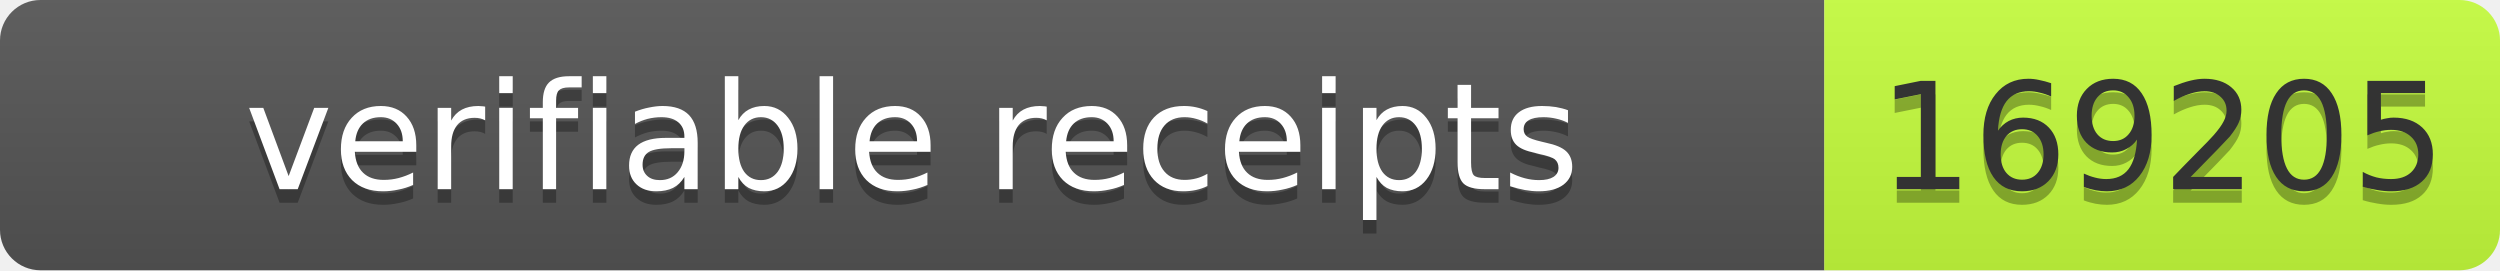
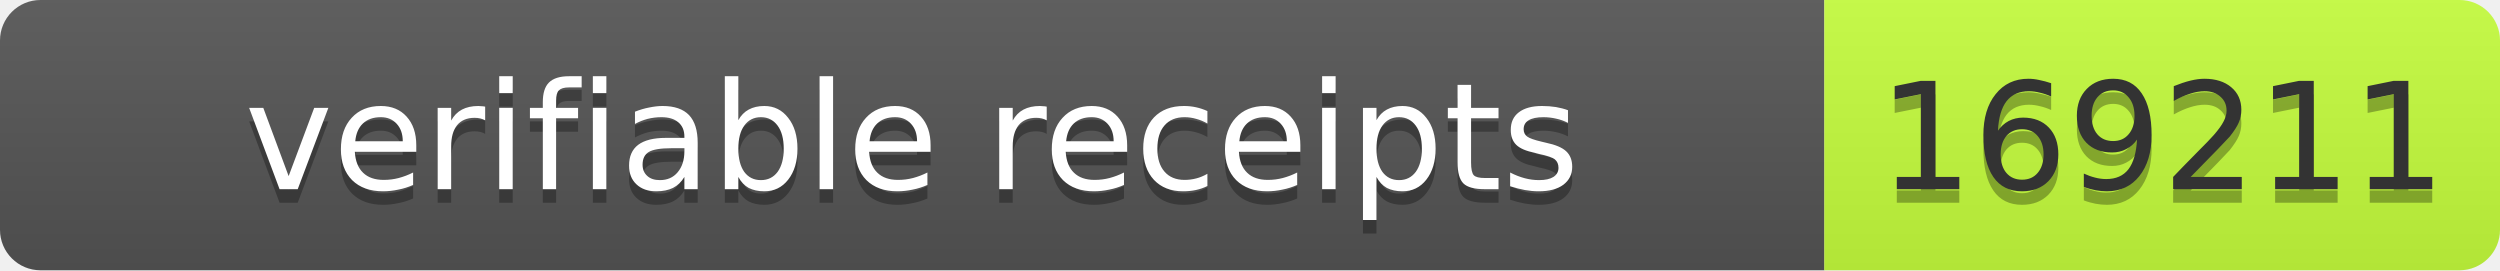
- <svg xmlns="http://www.w3.org/2000/svg" width="185" height="20" role="img" aria-label="verifiable receipts: 169205">
+ <svg xmlns="http://www.w3.org/2000/svg" width="185" height="20" role="img" aria-label="verifiable receipts: 169211">
  <linearGradient id="s" x2="0" y2="100%">
    <stop offset="0" stop-color="#bbb" stop-opacity=".1" />
    <stop offset="1" stop-opacity=".1" />
  </linearGradient>
  <clipPath id="r">
    <rect width="185" height="20" rx="3" fill="#fff" />
  </clipPath>
  <g clip-path="url(#r)">
    <rect width="135" height="20" fill="#555" />
    <rect x="135" width="50" height="20" fill="#c6ff3d" />
    <rect width="185" height="20" fill="url(#s)" />
  </g>
  <g font-family="Verdana,Geneva,DejaVu Sans,sans-serif" font-size="11">
    <text x="67.5" y="15" fill="#010101" fill-opacity=".3" text-anchor="middle" textLength="125">verifiable receipts</text>
    <text x="67.5" y="14" fill="#fff" text-anchor="middle" textLength="125">verifiable receipts</text>
-     <text x="160" y="15" fill="#010101" fill-opacity=".3" text-anchor="middle" textLength="40">169205</text>
-     <text x="160" y="14" fill="#333" text-anchor="middle" textLength="40">169205</text>
+     <text x="160" y="15" fill="#010101" fill-opacity=".3" text-anchor="middle" textLength="40">169211</text>
+     <text x="160" y="14" fill="#333" text-anchor="middle" textLength="40">169211</text>
  </g>
</svg>
